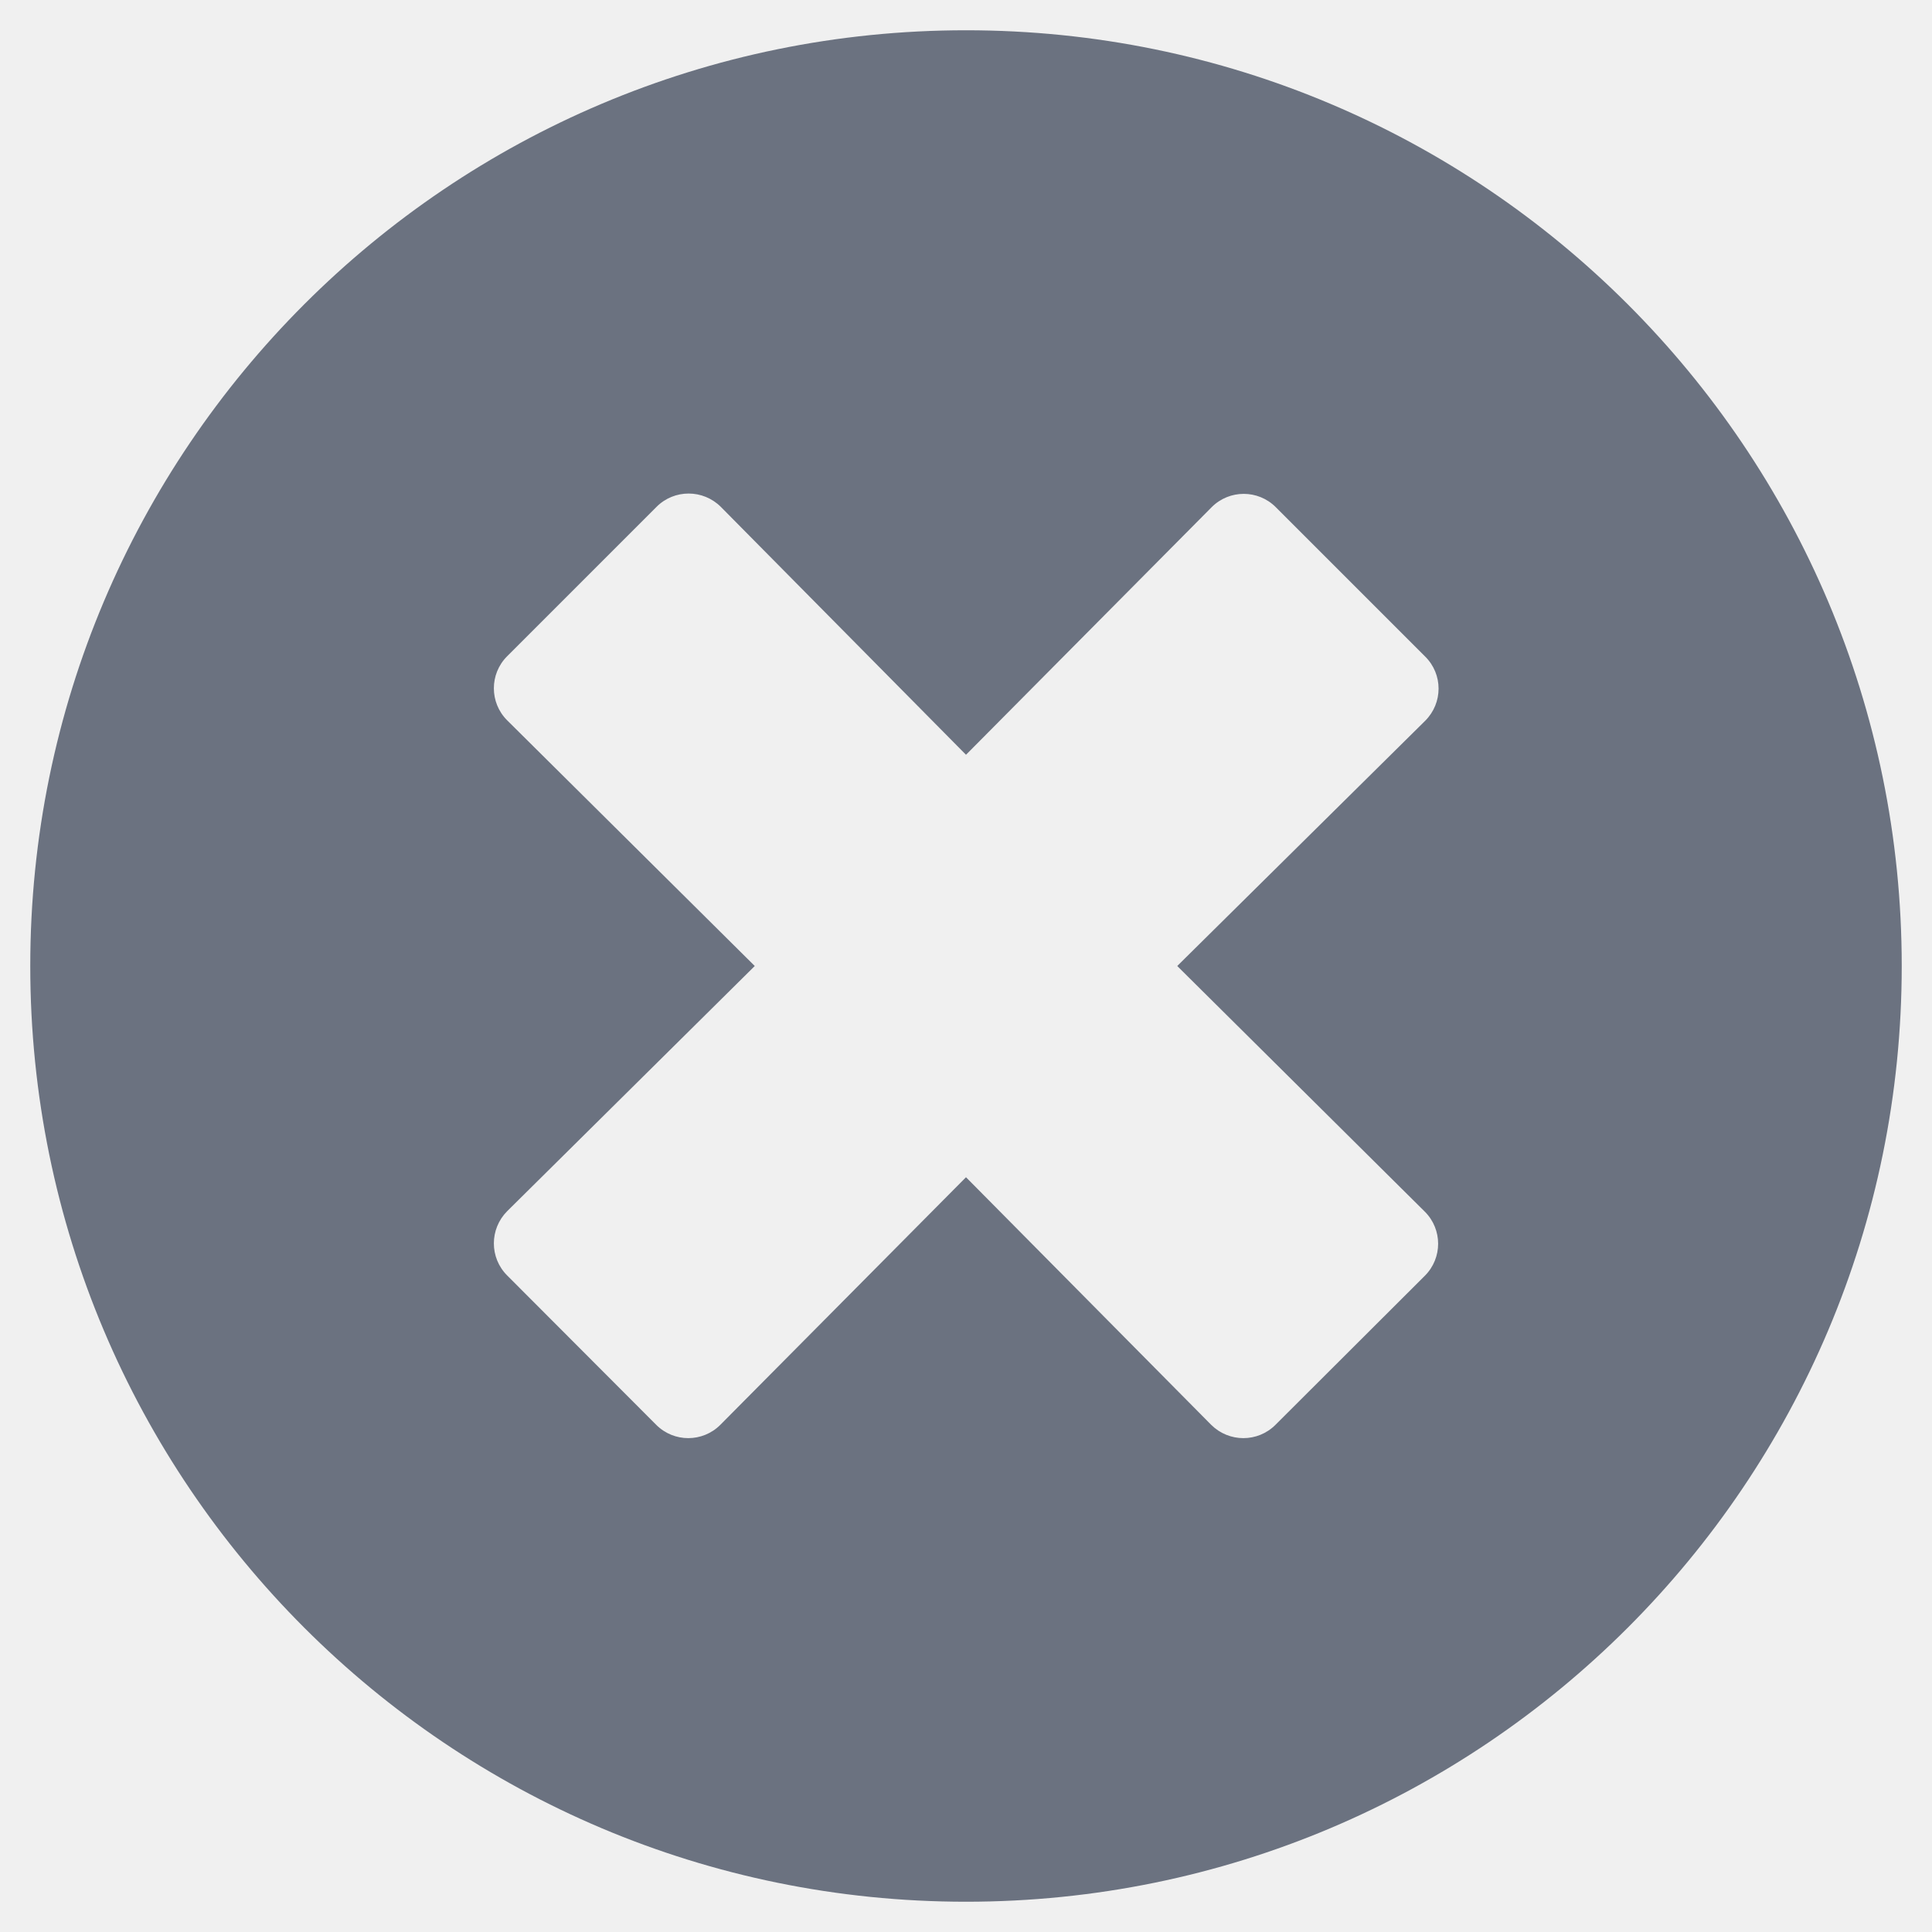
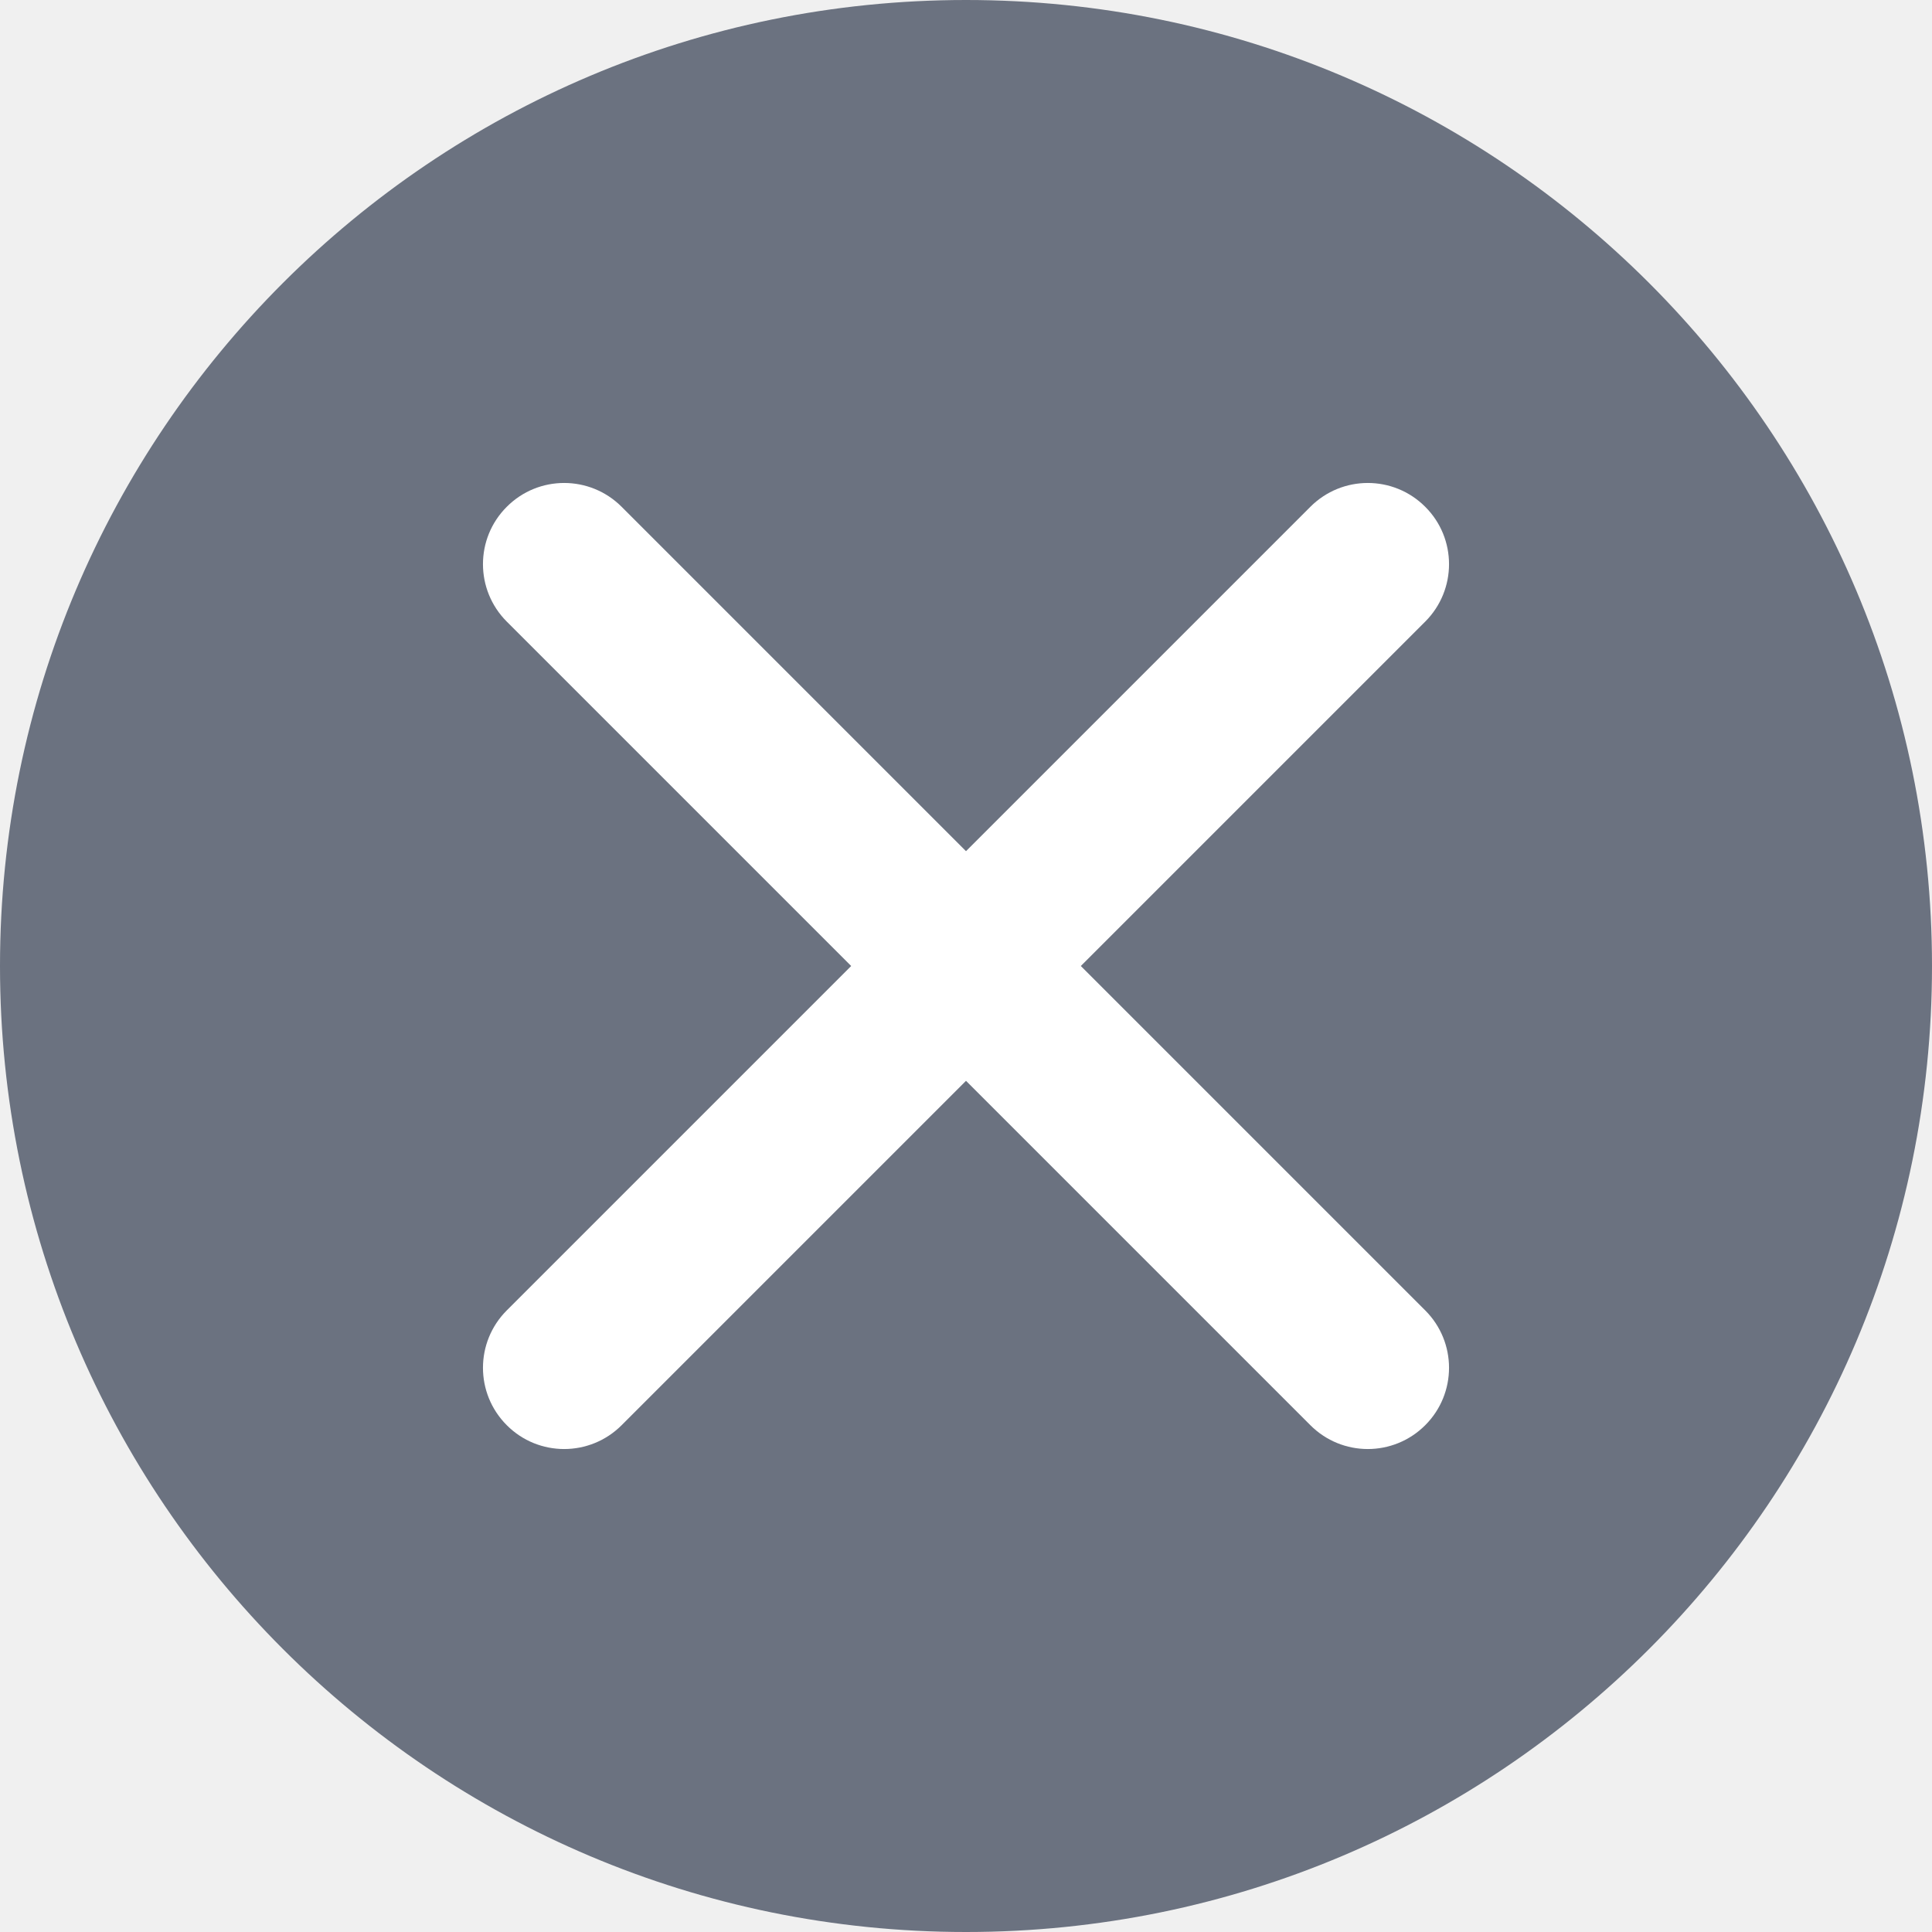
- <svg xmlns="http://www.w3.org/2000/svg" width="12" height="12" viewBox="0 0 12 12" fill="none">
-   <path d="M6 0.188C2.789 0.188 0.188 2.789 0.188 6C0.188 9.211 2.789 11.812 6 11.812C9.211 11.812 11.812 9.211 11.812 6C11.812 2.789 9.211 0.188 6 0.188ZM8.85 7.526C8.96 7.636 8.96 7.814 8.85 7.924L7.922 8.85C7.812 8.96 7.634 8.96 7.523 8.85L6 7.312L4.474 8.85C4.364 8.96 4.186 8.96 4.076 8.85L3.15 7.922C3.04 7.812 3.04 7.634 3.15 7.523L4.688 6L3.15 4.474C3.04 4.364 3.04 4.186 3.15 4.076L4.078 3.148C4.188 3.038 4.366 3.038 4.477 3.148L6 4.688L7.526 3.15C7.636 3.04 7.814 3.04 7.924 3.15L8.852 4.078C8.963 4.188 8.963 4.366 8.852 4.477L7.312 6L8.85 7.526Z" fill="#6B7280" />
+ <svg xmlns="http://www.w3.org/2000/svg" width="16" height="16" viewBox="0 0 16 16" fill="none">
+   <path d="M16 8C16 12.418 12.418 16 8 16C3.582 16 0 12.418 0 8C0 3.582 3.582 0 8 0C12.418 0 16 3.582 16 8Z" fill="#6B7280" />
+   <path d="M7.049 8L4.197 5.148C3.934 4.885 3.934 4.459 4.197 4.197C4.459 3.934 4.885 3.934 5.148 4.197L8 7.049L10.852 4.197C11.115 3.934 11.54 3.934 11.803 4.197C12.066 4.459 12.066 4.885 11.803 5.148L8.951 8L11.803 10.852C12.066 11.115 12.066 11.54 11.803 11.803C11.54 12.066 11.115 12.066 10.852 11.803L8 8.951L5.148 11.803C4.885 12.066 4.459 12.066 4.197 11.803C3.934 11.54 3.934 11.115 4.197 10.852L7.049 8Z" fill="white" />
</svg>
